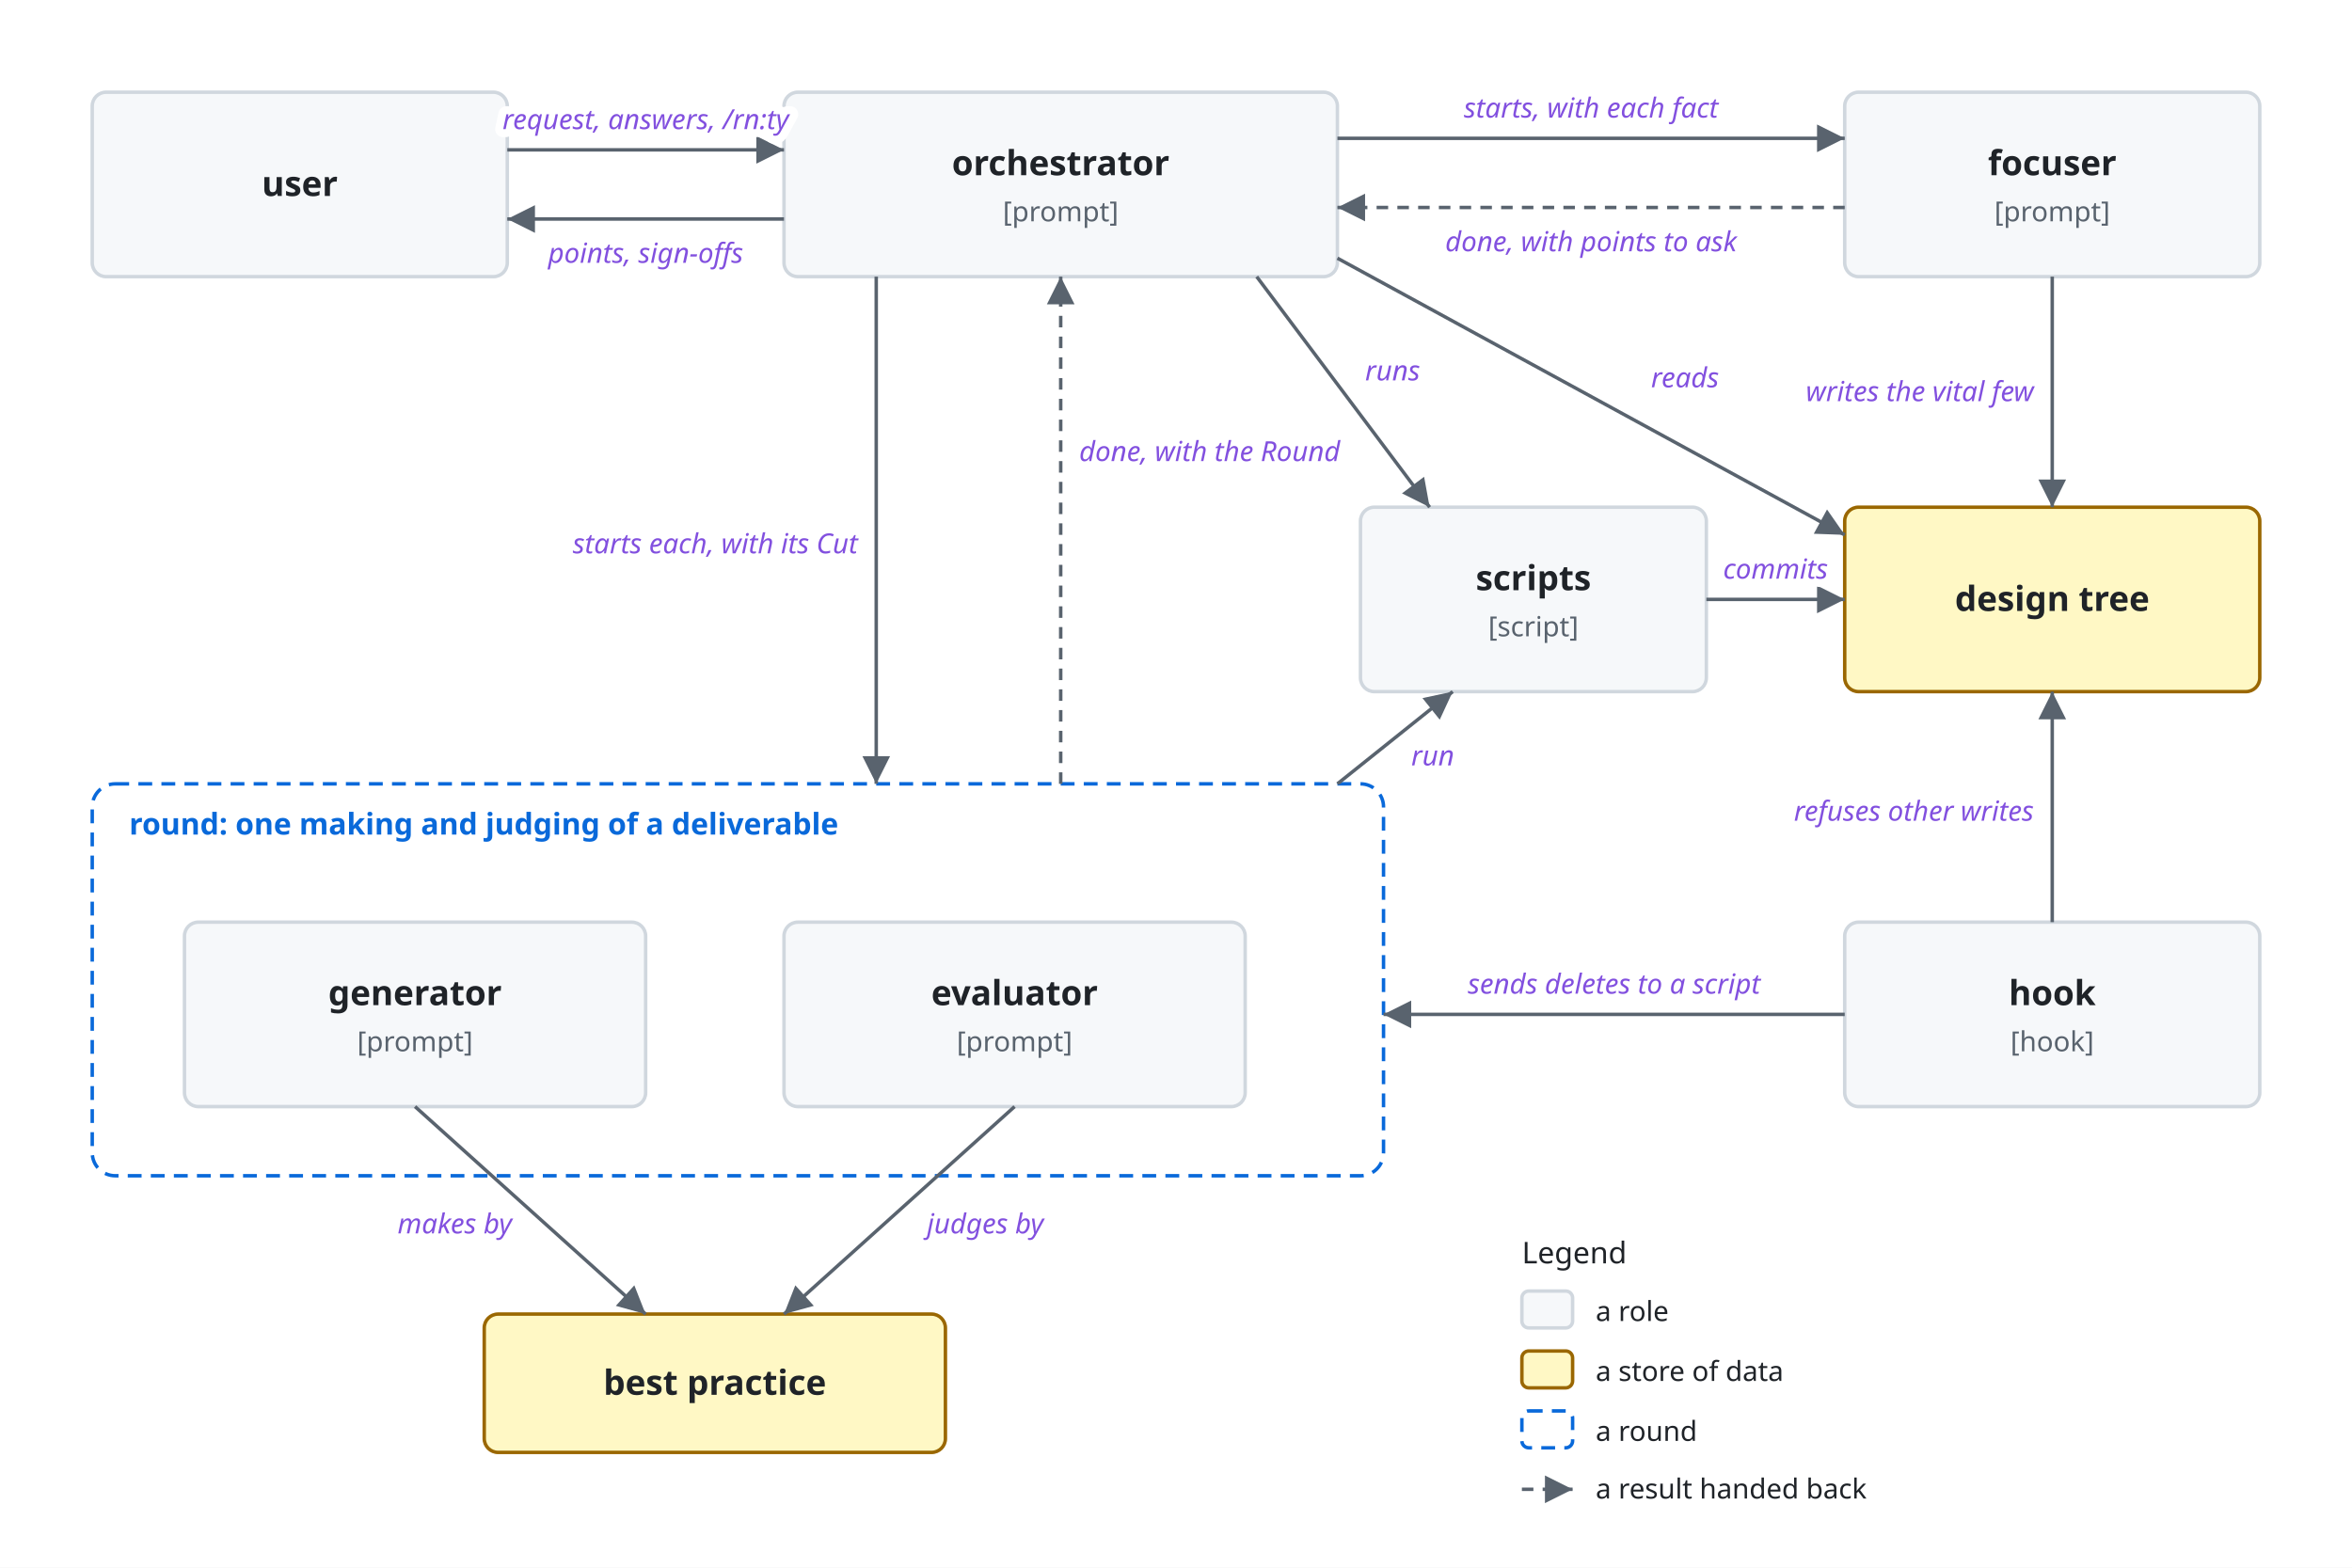
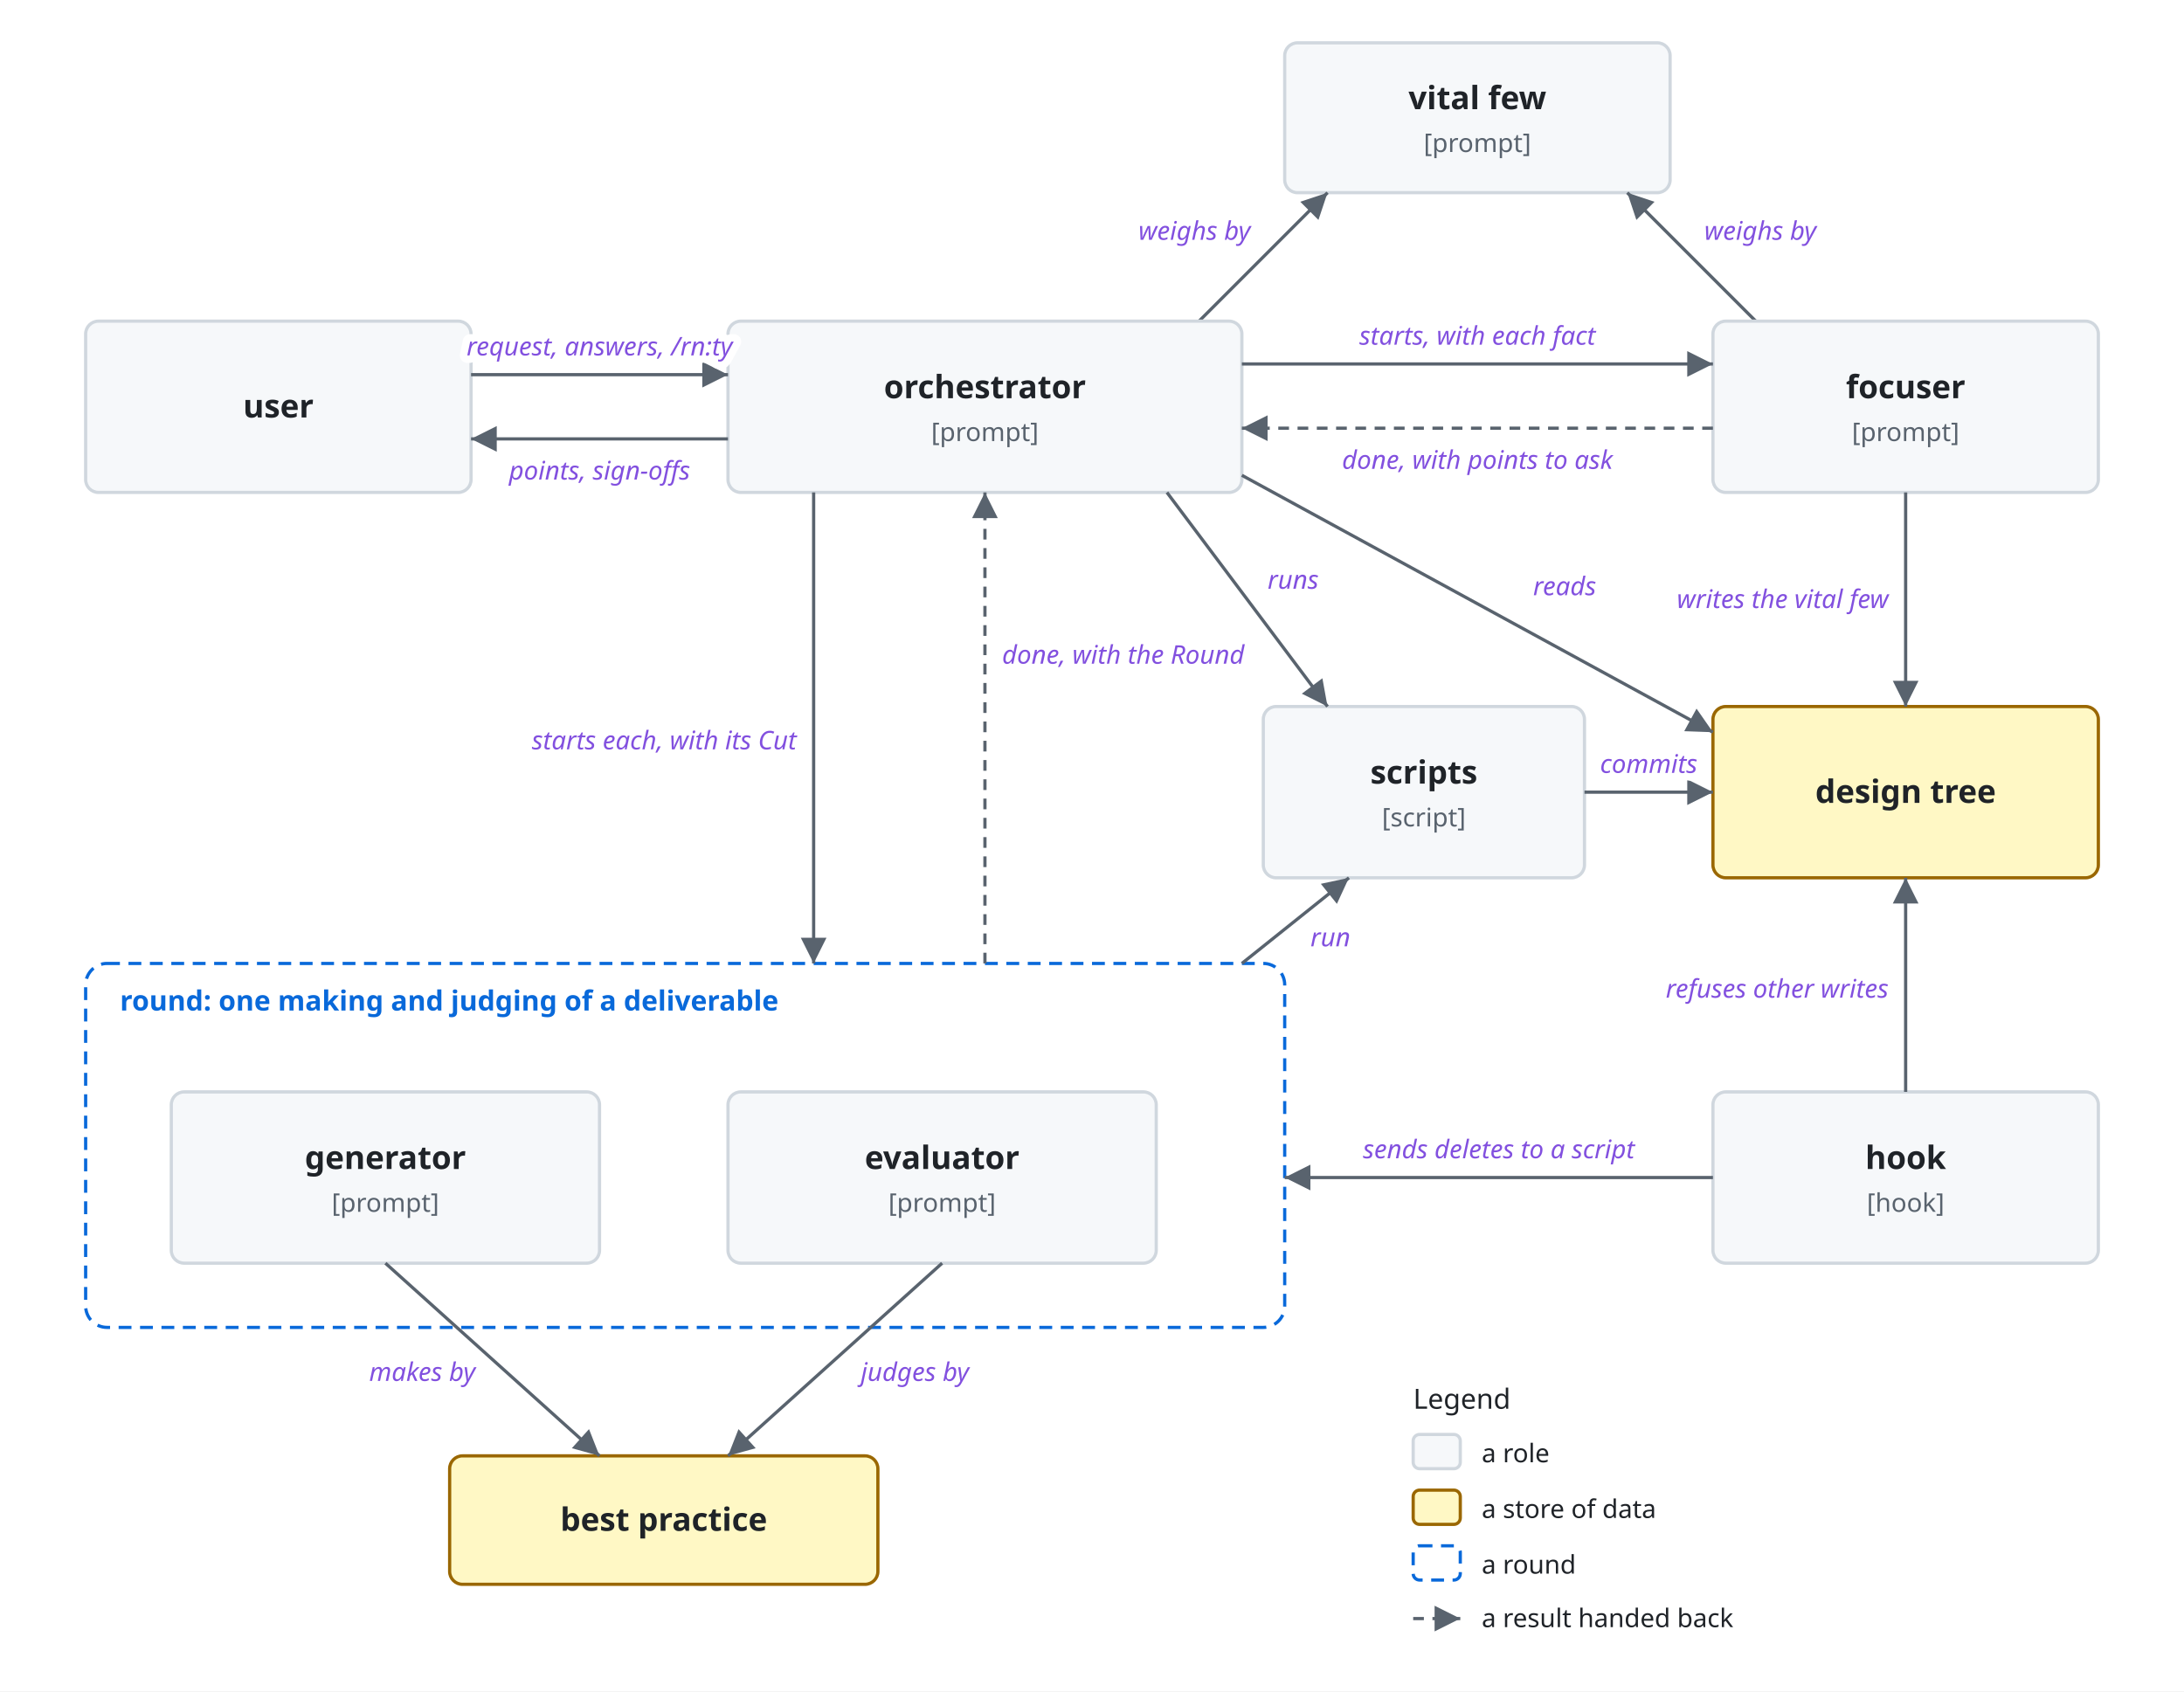
- <svg xmlns="http://www.w3.org/2000/svg" viewBox="0 0 1020 680">
+ <svg xmlns="http://www.w3.org/2000/svg" viewBox="0 0 1020 790">
  <style>
    svg { font-family: -apple-system, BlinkMacSystemFont, 'Segoe UI', 'Noto Sans', Helvetica, Arial, 'Hiragino Sans', 'Noto Sans CJK JP', 'Noto Sans JP', 'Yu Gothic', Meiryo, sans-serif; }
    .bg { fill: #ffffff; }
    .box { fill: #f6f8fa; stroke: #d0d7de; stroke-width: 1.5; }
    .store { fill: #fff8c5; stroke: #9a6700; stroke-width: 1.5; }
    .ext { fill: #eaeef2; stroke: #d0d7de; stroke-width: 1.5; stroke-dasharray: 5 4; }
    .unit { fill: #ddf4ff; fill-opacity: 0.35; stroke: #0969da; stroke-width: 1.2; }
    .frame { fill: none; stroke: #0969da; stroke-width: 1.5; stroke-dasharray: 6 4; }
    .frame-name { fill: #0969da; font-size: 13px; font-weight: 600; }
    .name { fill: #1f2328; font-size: 15px; font-weight: 600; text-anchor: middle; }
    .kind { fill: #59636e; font-size: 12px; text-anchor: middle; }
    .label { fill: #1f2328; font-size: 13px; }
    .small { font-size: 12px; }
    .data { fill: #8250df; font-size: 12px; font-style: italic; }
    .quote { fill: #8250df; font-size: 12px; font-style: italic; }
    .gets { fill: #1a7f37; font-size: 12px; font-weight: 600; }
    .line { fill: none; stroke: #59636e; stroke-width: 1.5; }
    .dashed { stroke-dasharray: 5 4; }
    .head { fill: #59636e; }
    .hole { fill: #ffffff; stroke: #59636e; stroke-width: 1.5; }
    .halo { stroke: #ffffff; stroke-width: 7; stroke-linejoin: round; paint-order: stroke; }
    .mid { text-anchor: middle; }
    .start { text-anchor: start; }
    .end { text-anchor: end; }
    @media (prefers-color-scheme: dark) {
      .bg { fill: #0d1117; }
      .box { fill: #161b22; stroke: #3d444d; }
      .store { fill: #2e2a1a; stroke: #d29922; }
      .ext { fill: #21262d; stroke: #3d444d; }
      .unit { fill: #0c2d6b; stroke: #4493f8; }
      .frame { stroke: #4493f8; }
      .frame-name { fill: #4493f8; }
      .name, .label { fill: #f0f6fc; }
      .kind { fill: #9198a1; }
      .data { fill: #c297ff; }
      .quote { fill: #c297ff; }
      .gets { fill: #3fb950; }
      .line { stroke: #9198a1; }
      .head { fill: #9198a1; }
      .hole { fill: #0d1117; stroke: #9198a1; }
      .halo { stroke: #0d1117; }
    }
  </style>
  <defs>
    <marker id="arrow" viewBox="0 0 10 10" refX="10" refY="5" markerWidth="8" markerHeight="8" orient="auto-start-reverse">
      <path class="head" d="M0,0 L10,5 L0,10 z" />
    </marker>
  </defs>
-   <rect class="bg" width="1020" height="680" />
-   <rect class="frame" x="40" y="340" width="560" height="170" rx="10" />
-   <text class="frame-name" x="56" y="362">round: one making and judging of a deliverable</text>
-   <rect class="box" x="40" y="40" width="180" height="80" rx="6" />
-   <text class="name" x="130.0" y="85.0">user</text>
-   <rect class="box" x="340" y="40" width="240" height="80" rx="6" />
-   <text class="name" x="460.0" y="76.0">orchestrator</text>
-   <text class="kind" x="460.0" y="96.0">[prompt]</text>
-   <rect class="box" x="800" y="40" width="180" height="80" rx="6" />
-   <text class="name" x="890.0" y="76.0">focuser</text>
-   <text class="kind" x="890.0" y="96.0">[prompt]</text>
-   <rect class="store" x="800" y="220" width="180" height="80" rx="6" />
-   <text class="name" x="890.0" y="265.0">design tree</text>
-   <rect class="box" x="590" y="220" width="150" height="80" rx="6" />
-   <text class="name" x="665.0" y="256.0">scripts</text>
-   <text class="kind" x="665.0" y="276.0">[script]</text>
-   <rect class="box" x="800" y="400" width="180" height="80" rx="6" />
-   <text class="name" x="890.0" y="436.0">hook</text>
-   <text class="kind" x="890.0" y="456.0">[hook]</text>
-   <rect class="box" x="80" y="400" width="200" height="80" rx="6" />
-   <text class="name" x="180.0" y="436.0">generator</text>
-   <text class="kind" x="180.0" y="456.0">[prompt]</text>
-   <rect class="box" x="340" y="400" width="200" height="80" rx="6" />
-   <text class="name" x="440.0" y="436.0">evaluator</text>
-   <text class="kind" x="440.0" y="456.0">[prompt]</text>
-   <rect class="store" x="210" y="570" width="200" height="60" rx="6" />
-   <text class="name" x="310.0" y="605.0">best practice</text>
-   <path class="line" d="M220,65 L340,65" marker-end="url(#arrow)" />
-   <text class="data halo mid" x="280" y="56">request, answers, /rn:ty</text>
-   <path class="line" d="M340,95 L220,95" marker-end="url(#arrow)" />
-   <text class="data halo mid" x="280" y="114">points, sign-offs</text>
-   <path class="line" d="M580,60 L800,60" marker-end="url(#arrow)" />
-   <text class="data halo mid" x="690" y="51">starts, with each fact</text>
-   <path class="line dashed" d="M800,90 L580,90" marker-end="url(#arrow)" />
-   <text class="data halo mid" x="690" y="109">done, with points to ask</text>
-   <path class="line" d="M890,120 L890,220" marker-end="url(#arrow)" />
-   <text class="data halo end" x="882" y="174">writes the vital few</text>
-   <path class="line" d="M580,112 L800,232" marker-end="url(#arrow)" />
-   <text class="data halo start" x="716" y="168">reads</text>
-   <path class="line" d="M545,120 L620,220" marker-end="url(#arrow)" />
-   <text class="data halo start" x="592" y="165">runs</text>
-   <path class="line" d="M740,260 L800,260" marker-end="url(#arrow)" />
-   <text class="data halo mid" x="770" y="251">commits</text>
-   <path class="line" d="M890,400 L890,300" marker-end="url(#arrow)" />
-   <text class="data halo end" x="882" y="356">refuses other writes</text>
-   <path class="line" d="M800,440 L600,440" marker-end="url(#arrow)" />
-   <text class="data halo mid" x="700" y="431">sends deletes to a script</text>
-   <path class="line" d="M380,120 L380,340" marker-end="url(#arrow)" />
-   <text class="data halo end" x="372" y="240">starts each, with its Cut</text>
-   <path class="line dashed" d="M460,340 L460,120" marker-end="url(#arrow)" />
-   <text class="data halo start" x="468" y="200">done, with the Round</text>
-   <path class="line" d="M580,340 L630,300" marker-end="url(#arrow)" />
-   <text class="data halo start" x="612" y="332">run</text>
-   <path class="line" d="M180,480 L280,570" marker-end="url(#arrow)" />
-   <text class="data halo end" x="222" y="535">makes by</text>
-   <path class="line" d="M440,480 L340,570" marker-end="url(#arrow)" />
-   <text class="data halo start" x="402" y="535">judges by</text>
-   <text class="label" x="660" y="548">Legend</text>
-   <rect class="box" x="660" y="560" width="22" height="16" rx="3" />
-   <text class="label small" x="692" y="573">a role</text>
-   <rect class="store" x="660" y="586" width="22" height="16" rx="3" />
-   <text class="label small" x="692" y="599">a store of data</text>
-   <rect class="frame" x="660" y="612" width="22" height="16" rx="3" />
-   <text class="label small" x="692" y="625">a round</text>
-   <path class="line dashed" d="M660,646 L682,646" marker-end="url(#arrow)" />
-   <text class="label small" x="692" y="650">a result handed back</text>
+   <rect class="bg" width="1020" height="790" />
+   <rect class="box" x="600" y="20" width="180" height="70" rx="6" />
+   <text class="name" x="690.0" y="51.0">vital few</text>
+   <text class="kind" x="690.0" y="71.0">[prompt]</text>
+   <path class="line" d="M560,150 L620,90" marker-end="url(#arrow)" />
+   <text class="data halo end" x="584" y="112">weighs by</text>
+   <path class="line" d="M820,150 L760,90" marker-end="url(#arrow)" />
+   <text class="data halo start" x="796" y="112">weighs by</text>
+   <g transform="translate(0,110)">
+     <rect class="frame" x="40" y="340" width="560" height="170" rx="10" />
+     <text class="frame-name" x="56" y="362">round: one making and judging of a deliverable</text>
+     <rect class="box" x="40" y="40" width="180" height="80" rx="6" />
+     <text class="name" x="130.0" y="85.0">user</text>
+     <rect class="box" x="340" y="40" width="240" height="80" rx="6" />
+     <text class="name" x="460.0" y="76.0">orchestrator</text>
+     <text class="kind" x="460.0" y="96.0">[prompt]</text>
+     <rect class="box" x="800" y="40" width="180" height="80" rx="6" />
+     <text class="name" x="890.0" y="76.0">focuser</text>
+     <text class="kind" x="890.0" y="96.0">[prompt]</text>
+     <rect class="store" x="800" y="220" width="180" height="80" rx="6" />
+     <text class="name" x="890.0" y="265.0">design tree</text>
+     <rect class="box" x="590" y="220" width="150" height="80" rx="6" />
+     <text class="name" x="665.0" y="256.0">scripts</text>
+     <text class="kind" x="665.0" y="276.0">[script]</text>
+     <rect class="box" x="800" y="400" width="180" height="80" rx="6" />
+     <text class="name" x="890.0" y="436.0">hook</text>
+     <text class="kind" x="890.0" y="456.0">[hook]</text>
+     <rect class="box" x="80" y="400" width="200" height="80" rx="6" />
+     <text class="name" x="180.0" y="436.0">generator</text>
+     <text class="kind" x="180.0" y="456.0">[prompt]</text>
+     <rect class="box" x="340" y="400" width="200" height="80" rx="6" />
+     <text class="name" x="440.0" y="436.0">evaluator</text>
+     <text class="kind" x="440.0" y="456.0">[prompt]</text>
+     <rect class="store" x="210" y="570" width="200" height="60" rx="6" />
+     <text class="name" x="310.0" y="605.0">best practice</text>
+     <path class="line" d="M220,65 L340,65" marker-end="url(#arrow)" />
+     <text class="data halo mid" x="280" y="56">request, answers, /rn:ty</text>
+     <path class="line" d="M340,95 L220,95" marker-end="url(#arrow)" />
+     <text class="data halo mid" x="280" y="114">points, sign-offs</text>
+     <path class="line" d="M580,60 L800,60" marker-end="url(#arrow)" />
+     <text class="data halo mid" x="690" y="51">starts, with each fact</text>
+     <path class="line dashed" d="M800,90 L580,90" marker-end="url(#arrow)" />
+     <text class="data halo mid" x="690" y="109">done, with points to ask</text>
+     <path class="line" d="M890,120 L890,220" marker-end="url(#arrow)" />
+     <text class="data halo end" x="882" y="174">writes the vital few</text>
+     <path class="line" d="M580,112 L800,232" marker-end="url(#arrow)" />
+     <text class="data halo start" x="716" y="168">reads</text>
+     <path class="line" d="M545,120 L620,220" marker-end="url(#arrow)" />
+     <text class="data halo start" x="592" y="165">runs</text>
+     <path class="line" d="M740,260 L800,260" marker-end="url(#arrow)" />
+     <text class="data halo mid" x="770" y="251">commits</text>
+     <path class="line" d="M890,400 L890,300" marker-end="url(#arrow)" />
+     <text class="data halo end" x="882" y="356">refuses other writes</text>
+     <path class="line" d="M800,440 L600,440" marker-end="url(#arrow)" />
+     <text class="data halo mid" x="700" y="431">sends deletes to a script</text>
+     <path class="line" d="M380,120 L380,340" marker-end="url(#arrow)" />
+     <text class="data halo end" x="372" y="240">starts each, with its Cut</text>
+     <path class="line dashed" d="M460,340 L460,120" marker-end="url(#arrow)" />
+     <text class="data halo start" x="468" y="200">done, with the Round</text>
+     <path class="line" d="M580,340 L630,300" marker-end="url(#arrow)" />
+     <text class="data halo start" x="612" y="332">run</text>
+     <path class="line" d="M180,480 L280,570" marker-end="url(#arrow)" />
+     <text class="data halo end" x="222" y="535">makes by</text>
+     <path class="line" d="M440,480 L340,570" marker-end="url(#arrow)" />
+     <text class="data halo start" x="402" y="535">judges by</text>
+     <text class="label" x="660" y="548">Legend</text>
+     <rect class="box" x="660" y="560" width="22" height="16" rx="3" />
+     <text class="label small" x="692" y="573">a role</text>
+     <rect class="store" x="660" y="586" width="22" height="16" rx="3" />
+     <text class="label small" x="692" y="599">a store of data</text>
+     <rect class="frame" x="660" y="612" width="22" height="16" rx="3" />
+     <text class="label small" x="692" y="625">a round</text>
+     <path class="line dashed" d="M660,646 L682,646" marker-end="url(#arrow)" />
+     <text class="label small" x="692" y="650">a result handed back</text>
+   </g>
</svg>
